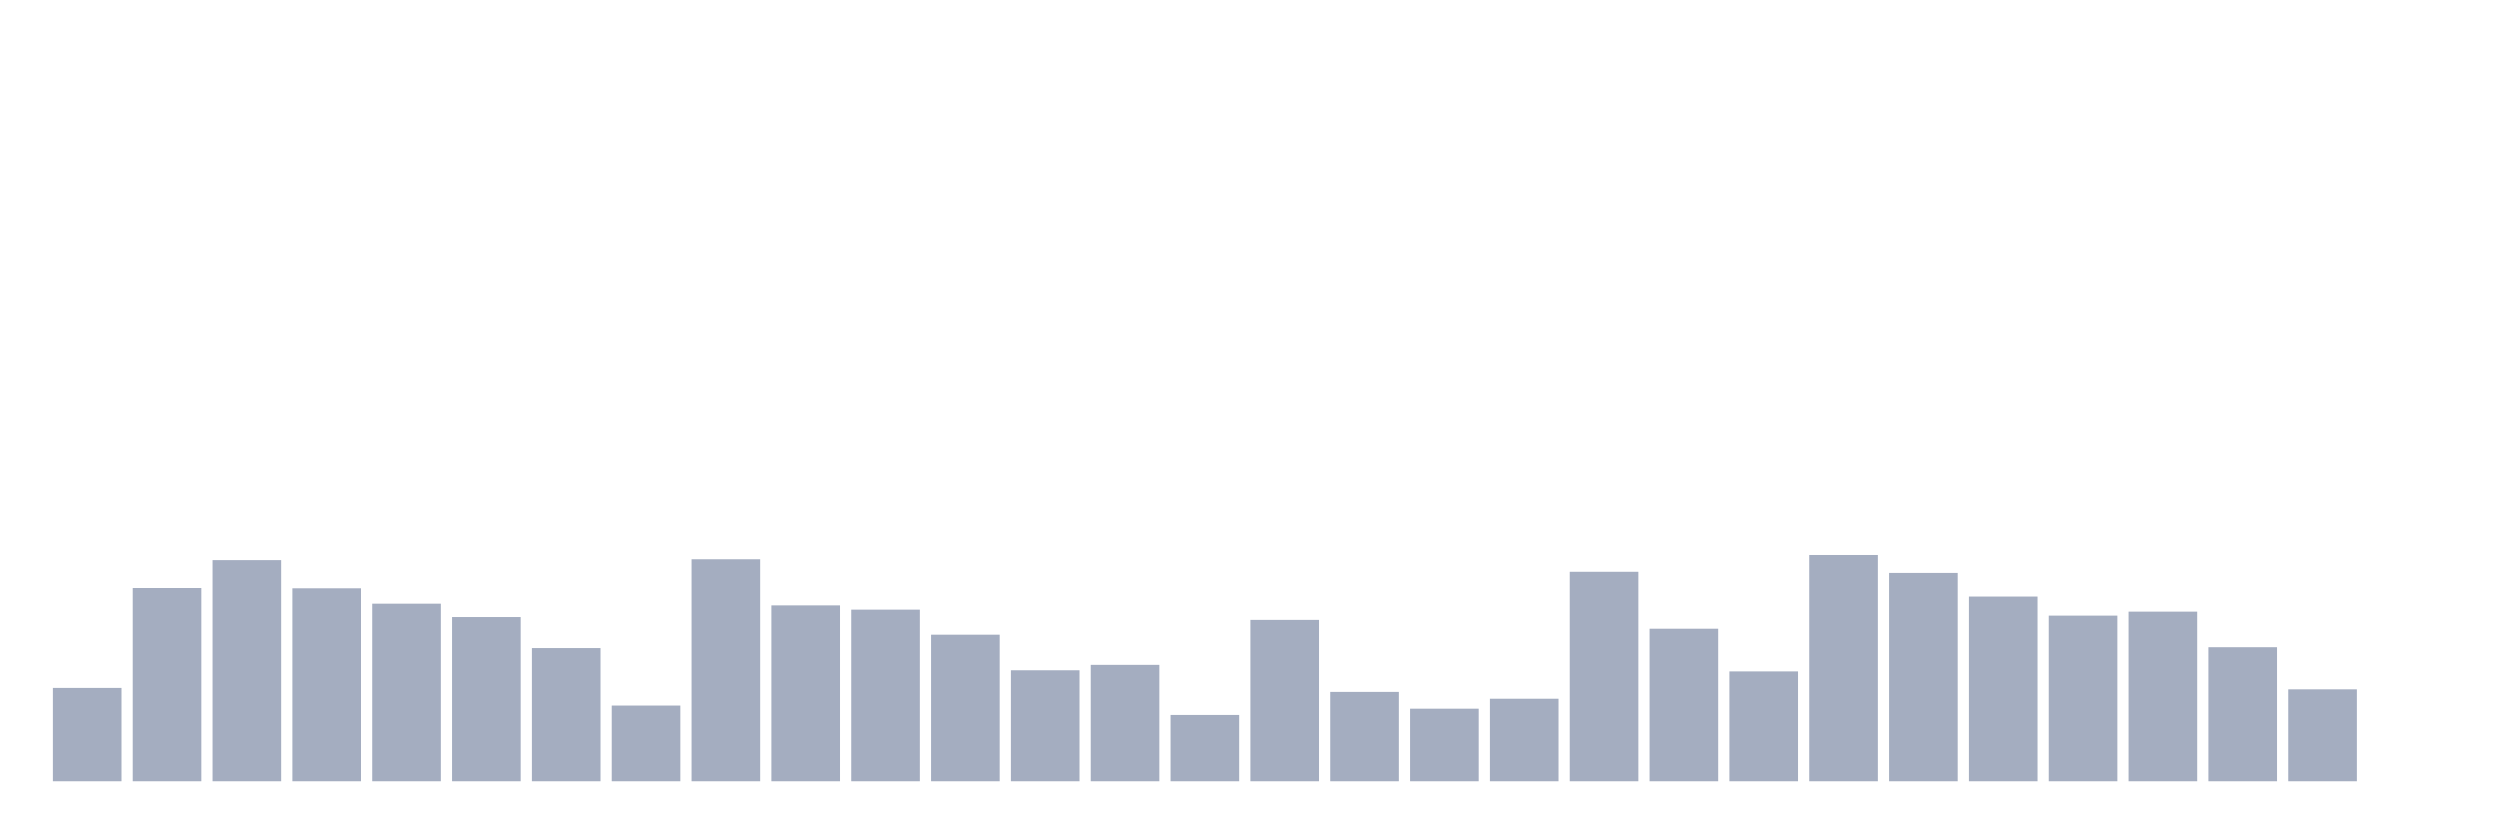
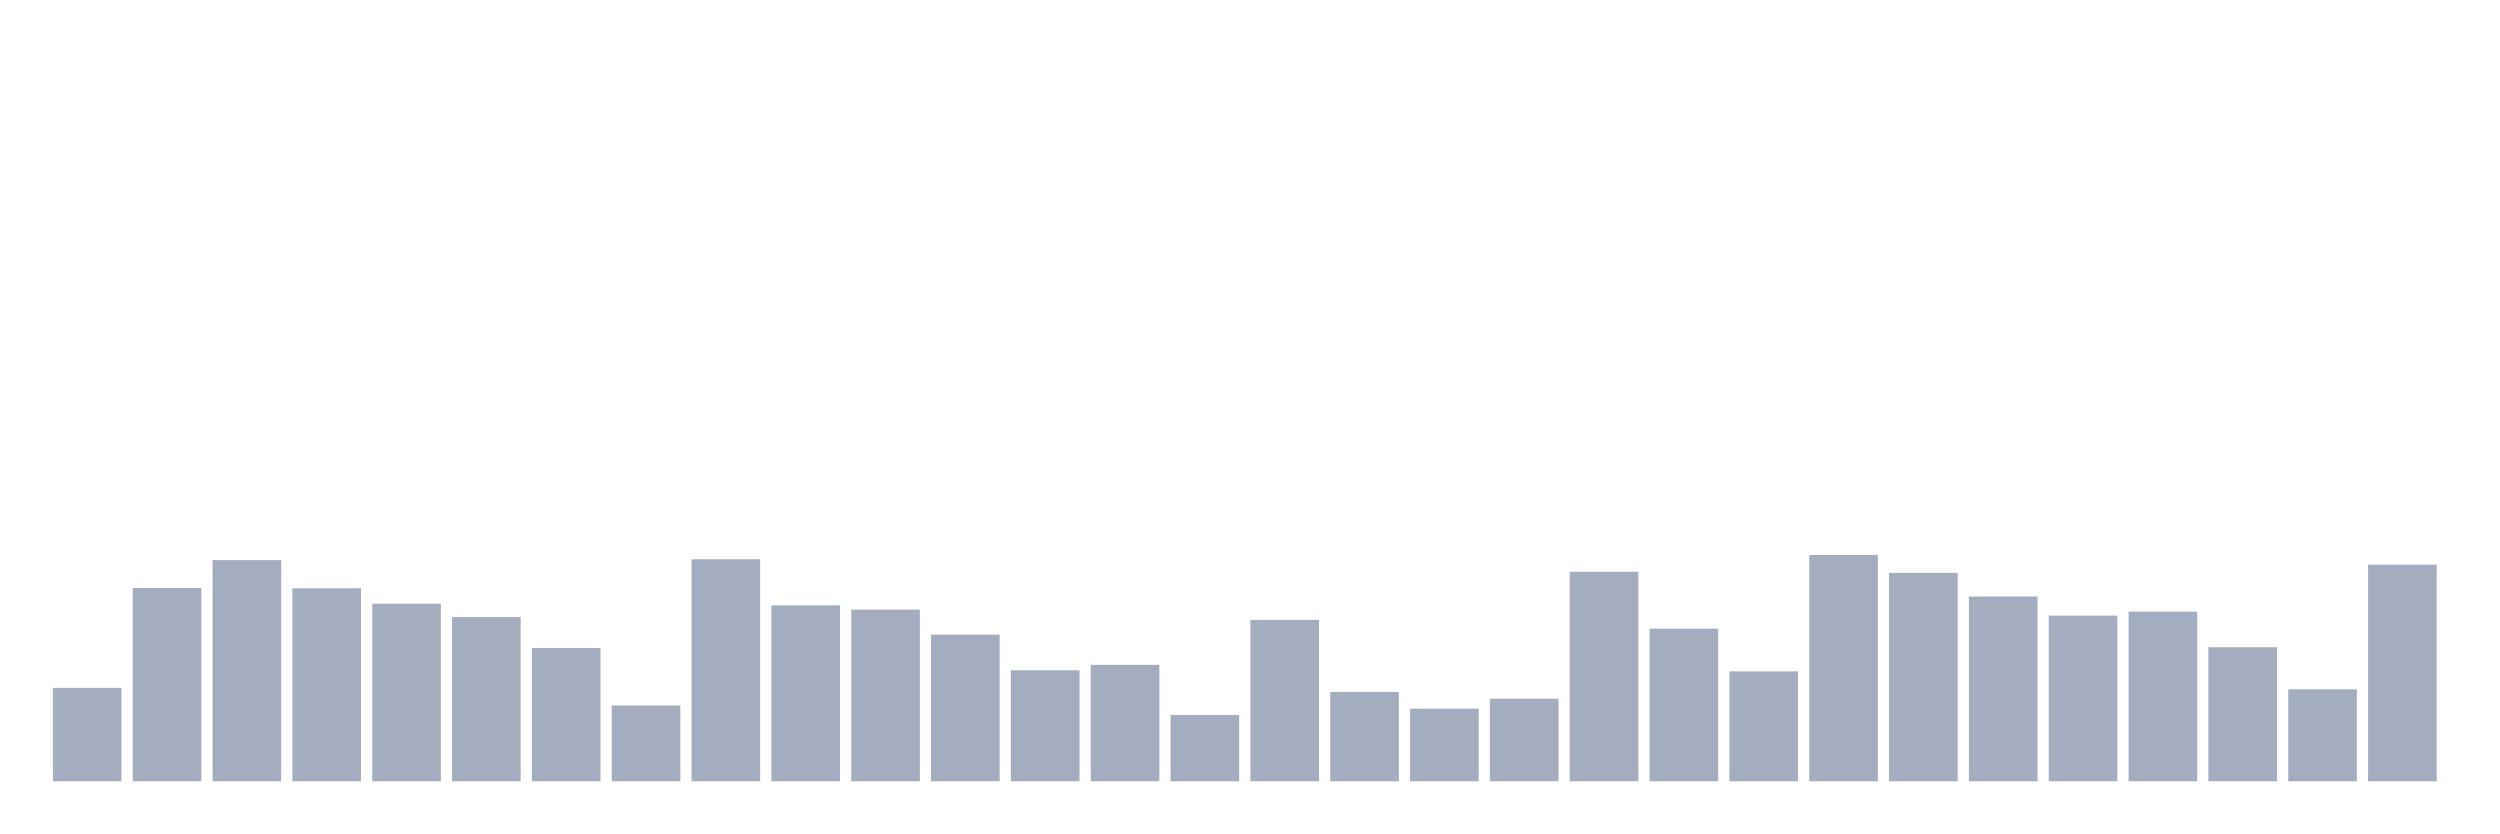
<svg xmlns="http://www.w3.org/2000/svg" viewBox="0 0 480 160">
  <g transform="translate(10,10)">
    <rect class="bar" x="0.153" width="13.175" y="122.077" height="17.923" fill="rgb(164,173,192)" />
    <rect class="bar" x="15.482" width="13.175" y="102.896" height="37.104" fill="rgb(164,173,192)" />
    <rect class="bar" x="30.81" width="13.175" y="97.541" height="42.459" fill="rgb(164,173,192)" />
    <rect class="bar" x="46.138" width="13.175" y="102.951" height="37.049" fill="rgb(164,173,192)" />
    <rect class="bar" x="61.466" width="13.175" y="105.902" height="34.098" fill="rgb(164,173,192)" />
    <rect class="bar" x="76.794" width="13.175" y="108.47" height="31.53" fill="rgb(164,173,192)" />
    <rect class="bar" x="92.123" width="13.175" y="114.426" height="25.574" fill="rgb(164,173,192)" />
    <rect class="bar" x="107.451" width="13.175" y="125.464" height="14.536" fill="rgb(164,173,192)" />
    <rect class="bar" x="122.779" width="13.175" y="97.377" height="42.623" fill="rgb(164,173,192)" />
    <rect class="bar" x="138.107" width="13.175" y="106.23" height="33.77" fill="rgb(164,173,192)" />
    <rect class="bar" x="153.436" width="13.175" y="107.049" height="32.951" fill="rgb(164,173,192)" />
    <rect class="bar" x="168.764" width="13.175" y="111.858" height="28.142" fill="rgb(164,173,192)" />
    <rect class="bar" x="184.092" width="13.175" y="118.689" height="21.311" fill="rgb(164,173,192)" />
    <rect class="bar" x="199.42" width="13.175" y="117.65" height="22.35" fill="rgb(164,173,192)" />
    <rect class="bar" x="214.748" width="13.175" y="127.268" height="12.732" fill="rgb(164,173,192)" />
    <rect class="bar" x="230.077" width="13.175" y="109.016" height="30.984" fill="rgb(164,173,192)" />
    <rect class="bar" x="245.405" width="13.175" y="122.842" height="17.158" fill="rgb(164,173,192)" />
    <rect class="bar" x="260.733" width="13.175" y="126.066" height="13.934" fill="rgb(164,173,192)" />
    <rect class="bar" x="276.061" width="13.175" y="124.153" height="15.847" fill="rgb(164,173,192)" />
    <rect class="bar" x="291.39" width="13.175" y="99.781" height="40.219" fill="rgb(164,173,192)" />
    <rect class="bar" x="306.718" width="13.175" y="110.71" height="29.29" fill="rgb(164,173,192)" />
    <rect class="bar" x="322.046" width="13.175" y="118.907" height="21.093" fill="rgb(164,173,192)" />
    <rect class="bar" x="337.374" width="13.175" y="96.557" height="43.443" fill="rgb(164,173,192)" />
    <rect class="bar" x="352.702" width="13.175" y="100" height="40" fill="rgb(164,173,192)" />
    <rect class="bar" x="368.031" width="13.175" y="104.536" height="35.464" fill="rgb(164,173,192)" />
    <rect class="bar" x="383.359" width="13.175" y="108.197" height="31.803" fill="rgb(164,173,192)" />
    <rect class="bar" x="398.687" width="13.175" y="107.432" height="32.568" fill="rgb(164,173,192)" />
    <rect class="bar" x="414.015" width="13.175" y="114.262" height="25.738" fill="rgb(164,173,192)" />
    <rect class="bar" x="429.344" width="13.175" y="122.35" height="17.65" fill="rgb(164,173,192)" />
-     <rect class="bar" x="444.672" width="13.175" y="140" height="0" fill="rgb(164,173,192)" />
+     <rect class="bar" x="444.672" width="13.175" y="98.415" height="41.585" fill="rgb(164,173,192)" />
  </g>
</svg>
